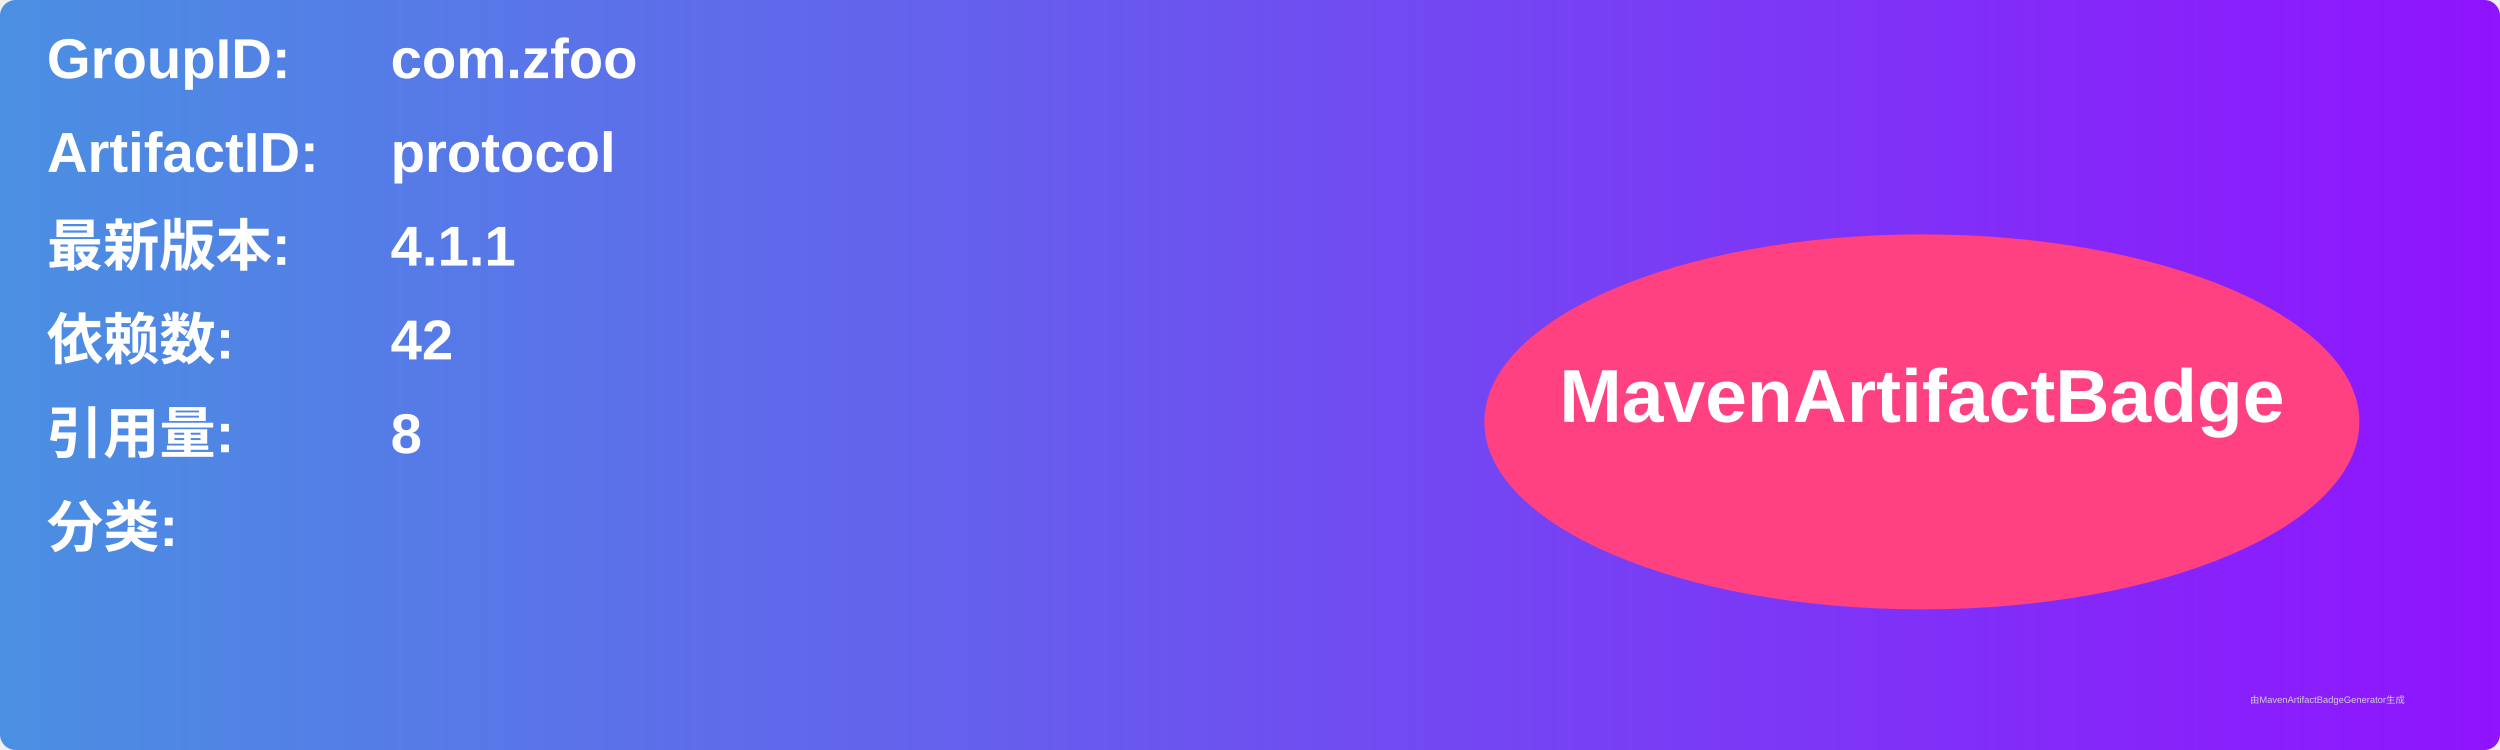
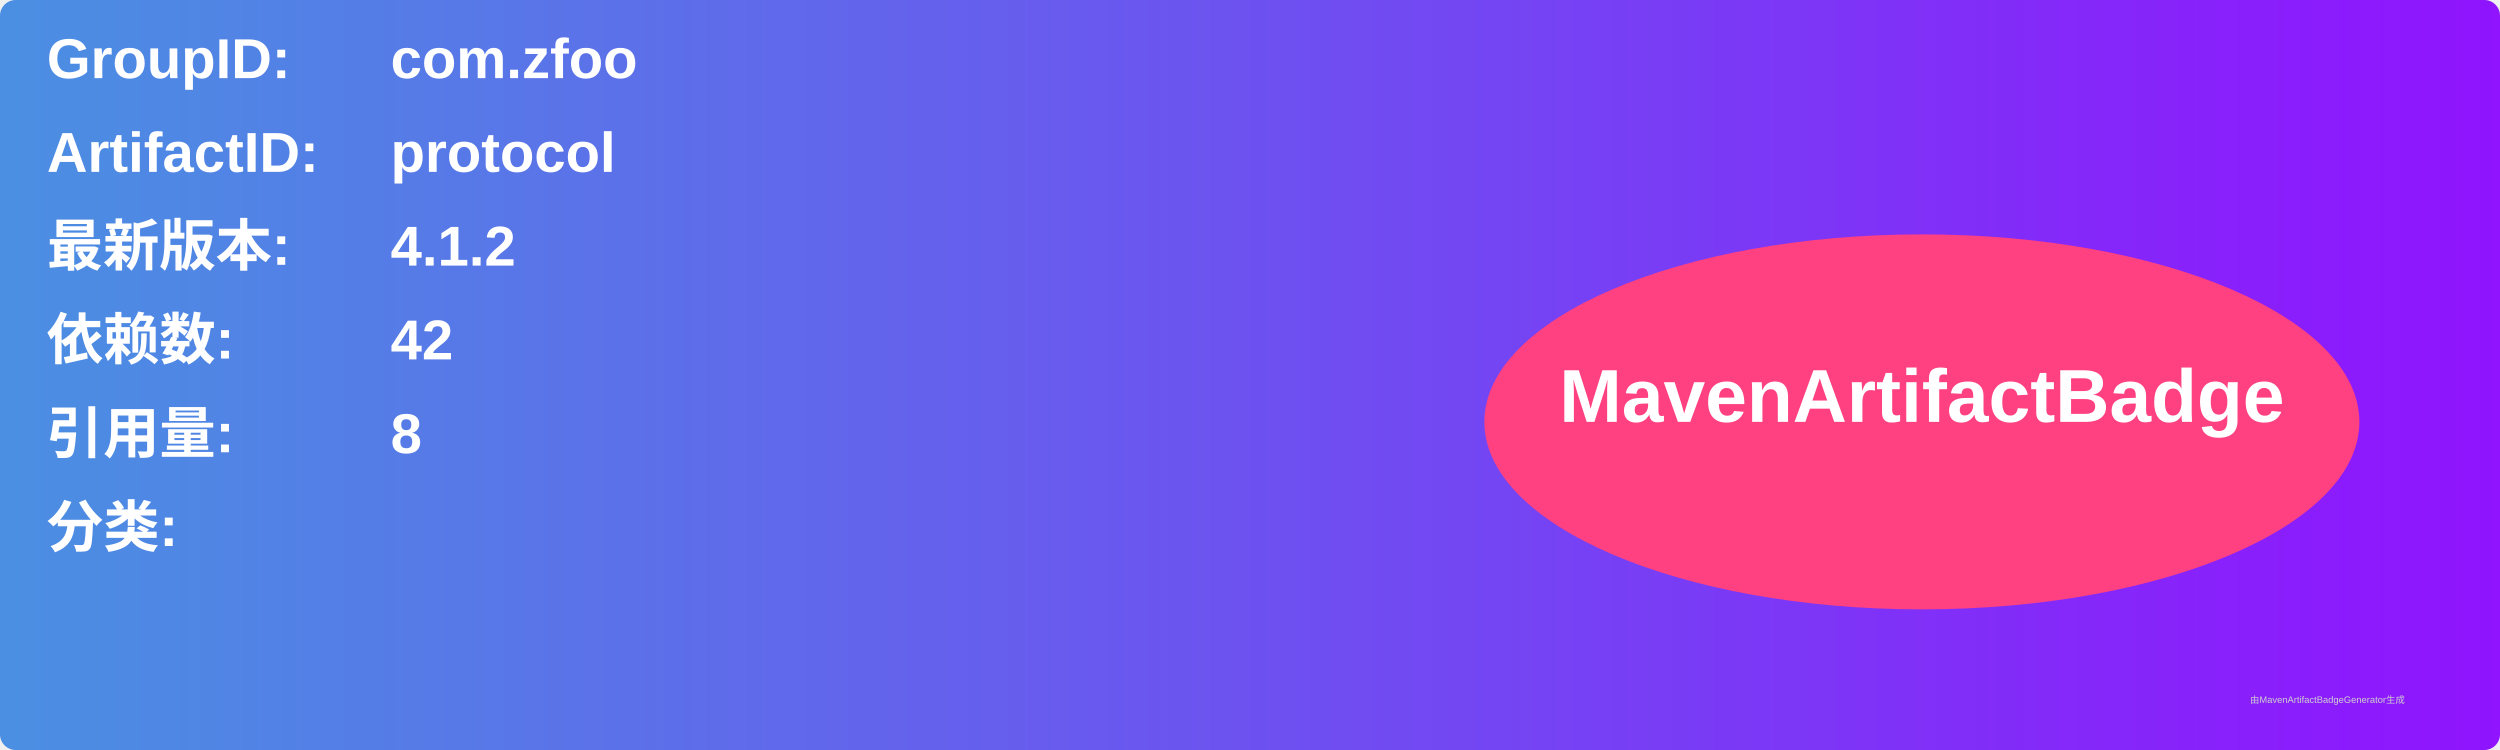
<svg xmlns="http://www.w3.org/2000/svg" width="800" height="240" viewBox="0 0 800 240">
  <linearGradient id="grad" x1="0%" y1="0%" x2="100%" y2="0%">
    <stop offset="0%" stop-color="#4a90e2" />
    <stop offset="100%" stop-color="#9013fe" />
  </linearGradient>
  <rect width="100%" height="100%" rx="5" ry="5" fill="url(#grad)" />
  <g transform="translate(15, 15)">
    <text x="0" y="10" font-family="Arial" font-size="18" fill="white" font-weight="bold" width="260">GroupID:</text>
    <text x="110" y="10" font-family="Arial" font-size="18" fill="white" font-weight="bold" width="460">com.zfoo</text>
    <text x="0" y="40" font-family="Arial" font-size="18" fill="white" font-weight="bold" width="260">ArtifactID:</text>
    <text x="110" y="40" font-family="Arial" font-size="18" fill="white" font-weight="bold" width="460">protocol</text>
    <text x="0" y="70" font-family="Arial" font-size="18" fill="white" font-weight="bold">最新版本:</text>
    <text x="110" y="70" font-family="Arial" font-size="18" fill="white" font-weight="bold">
-       <tspan font-weight="bold">4.1.1</tspan>
+       <tspan font-weight="bold">4.1.2</tspan>
    </text>
    <text x="0" y="100" font-family="Arial" font-size="18" fill="white" font-weight="bold">依赖数: </text>
    <text x="110" y="100" font-family="Arial" font-size="18" fill="white">
      <tspan font-weight="bold">42</tspan>
    </text>
    <text x="0" y="130" font-family="Arial" font-size="18" fill="white" font-weight="bold">引用量: </text>
    <text x="110" y="130" font-family="Arial" font-size="18" fill="white">
      <tspan font-weight="bold">8</tspan>
    </text>
    <text x="0" y="160" font-family="Arial" font-size="18" fill="white" font-weight="bold">分类:</text>
    <text x="10" y="190" font-family="Arial" font-size="10" fill="white">
      <tspan font-weight="bold" />
    </text>
    <ellipse cx="600" cy="120" rx="140" ry="60" fill="#ff4081" />
    <text x="600" y="120" text-anchor="middle" font-family="Arial" font-size="24" fill="white" font-weight="bold">MavenArtifactBadge</text>
  </g>
  <text x="720" y="225" font-family="Arial" font-size="3" fill="#d0d0d0">由MavenArtifactBadgeGenerator生成</text>
</svg>
